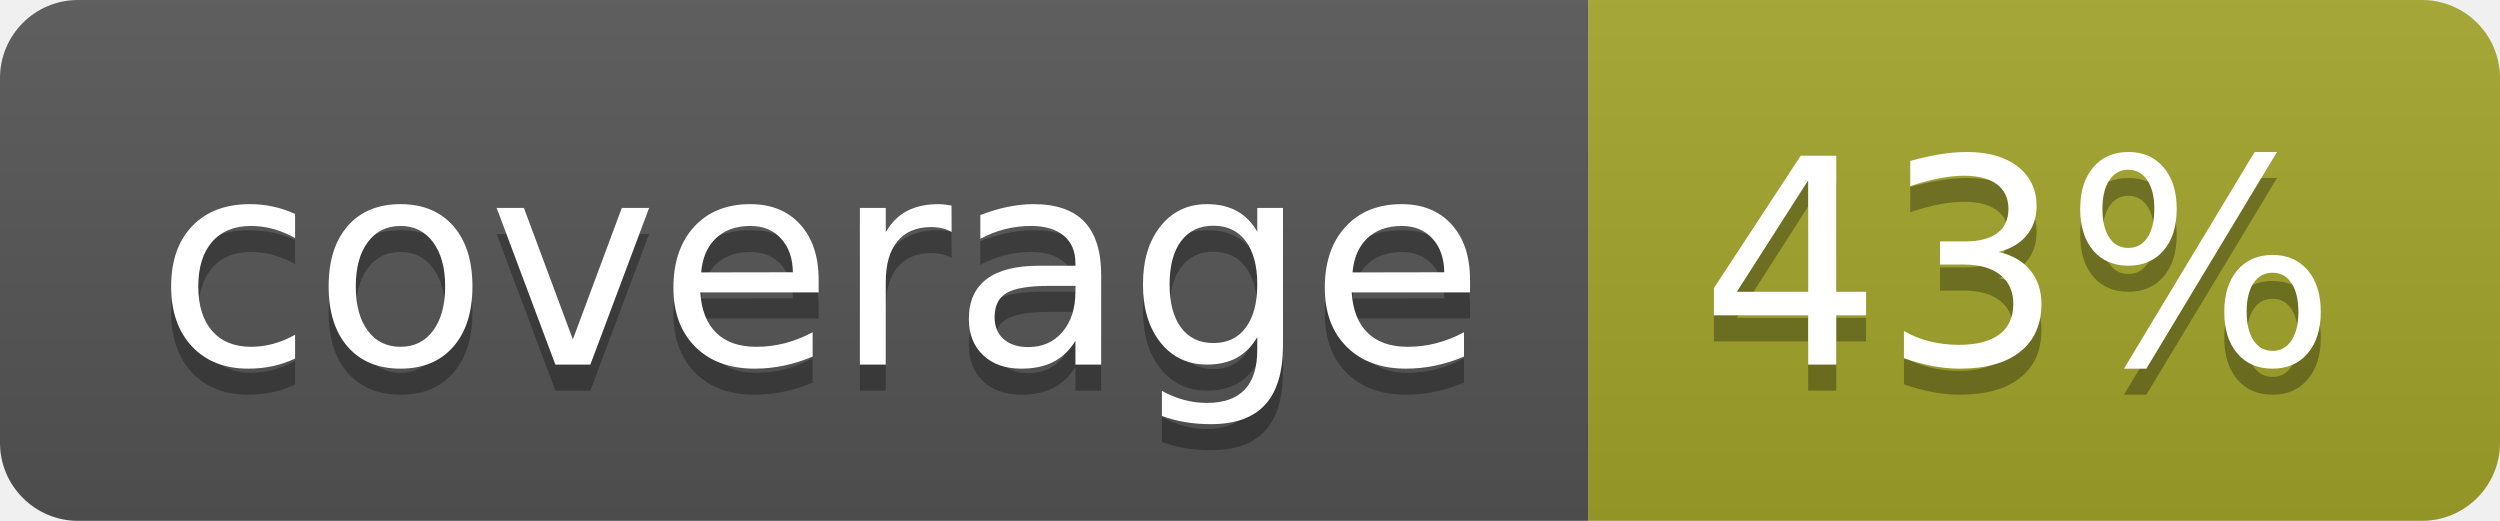
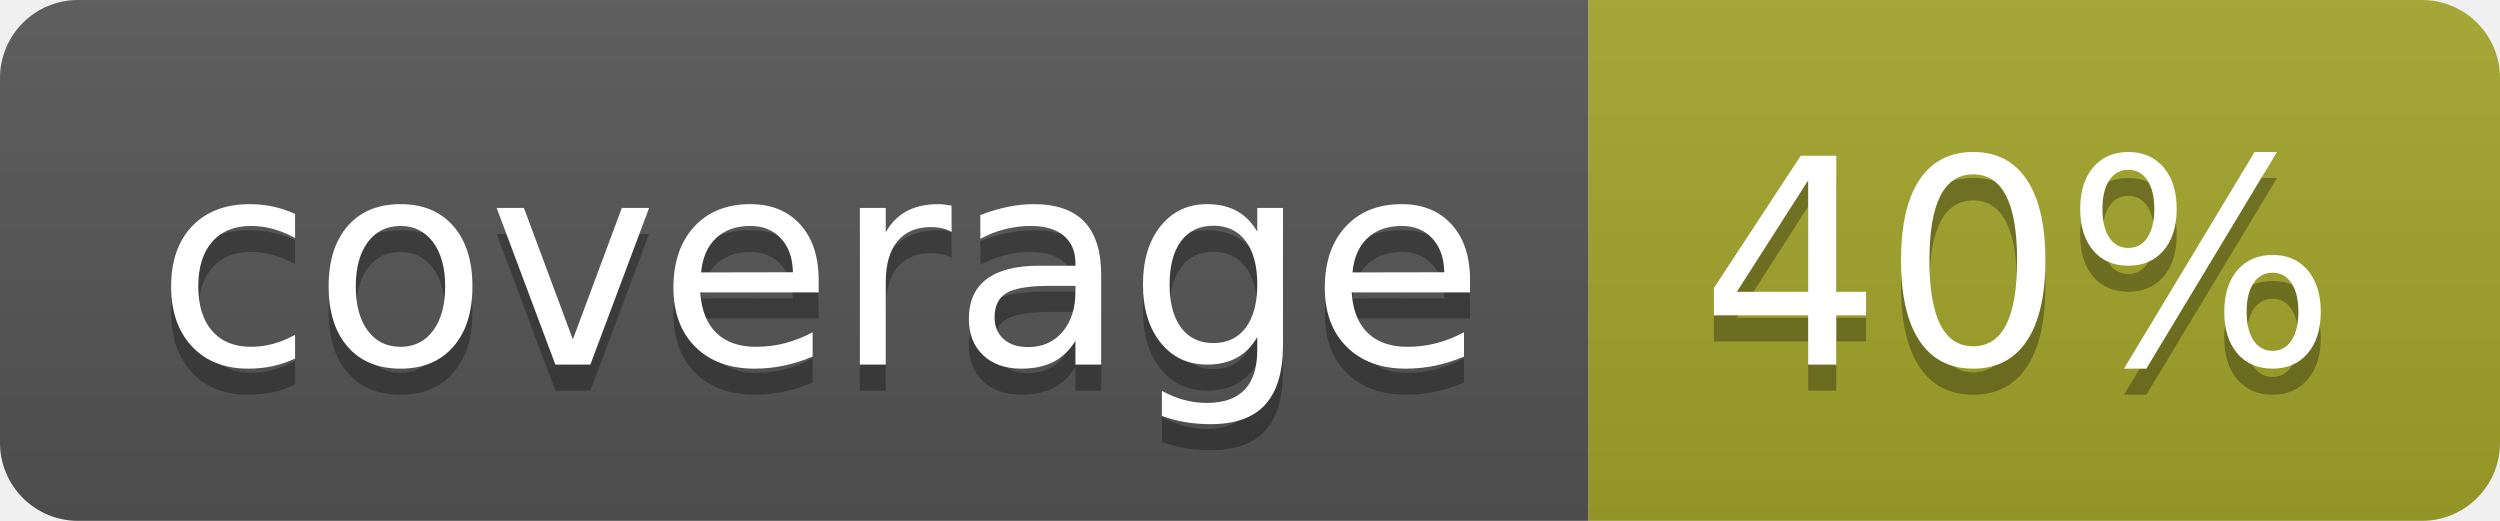
<svg xmlns="http://www.w3.org/2000/svg" width="96" height="20">
  <linearGradient id="b" x2="0" y2="100%">
    <stop offset="0" stop-color="#bbb" stop-opacity=".1" />
    <stop offset="1" stop-opacity=".1" />
  </linearGradient>
  <clipPath id="a">
    <rect width="96" height="20" rx="3" fill="#fff" />
  </clipPath>
  <g clip-path="url(#a)">
    <path fill="#555" d="M0 0h61v20H0z" />
    <path fill="#A3A52A" d="M61 0h35v20H61z" />
    <path fill="url(#b)" d="M0 0h96v20H0z" />
  </g>
  <g fill="#fff" text-anchor="middle" font-family="DejaVu Sans,Verdana,Geneva,sans-serif" font-size="110">
    <text x="315" y="150" fill="#010101" fill-opacity=".3" transform="scale(.1)" textLength="510">coverage</text>
    <text x="315" y="140" transform="scale(.1)" textLength="510">coverage</text>
-     <text x="775" y="150" fill="#010101" fill-opacity=".3" transform="scale(.1)" textLength="250">43%</text>
-     <text x="775" y="140" transform="scale(.1)" textLength="250">43%</text>
+     <text x="775" y="150" fill="#010101" fill-opacity=".3" transform="scale(.1)" textLength="250">40%</text>
+     <text x="775" y="140" transform="scale(.1)" textLength="250">40%</text>
  </g>
</svg>
